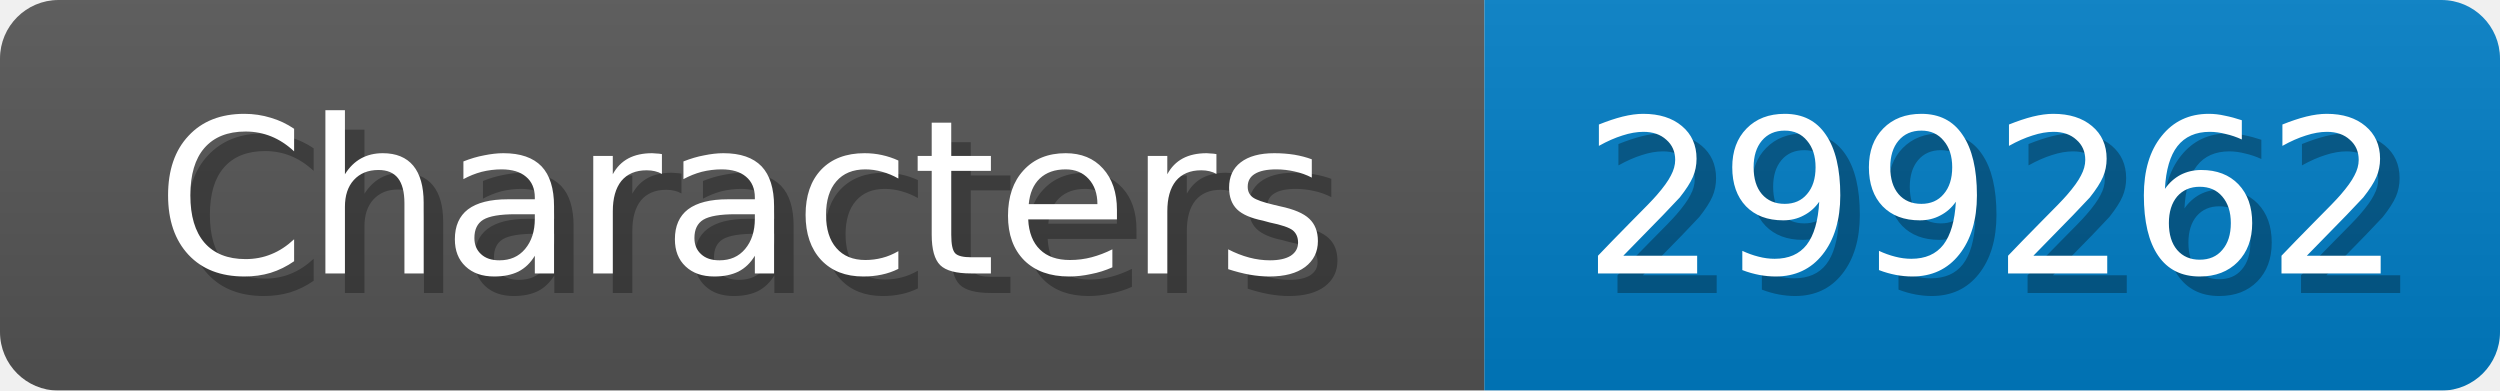
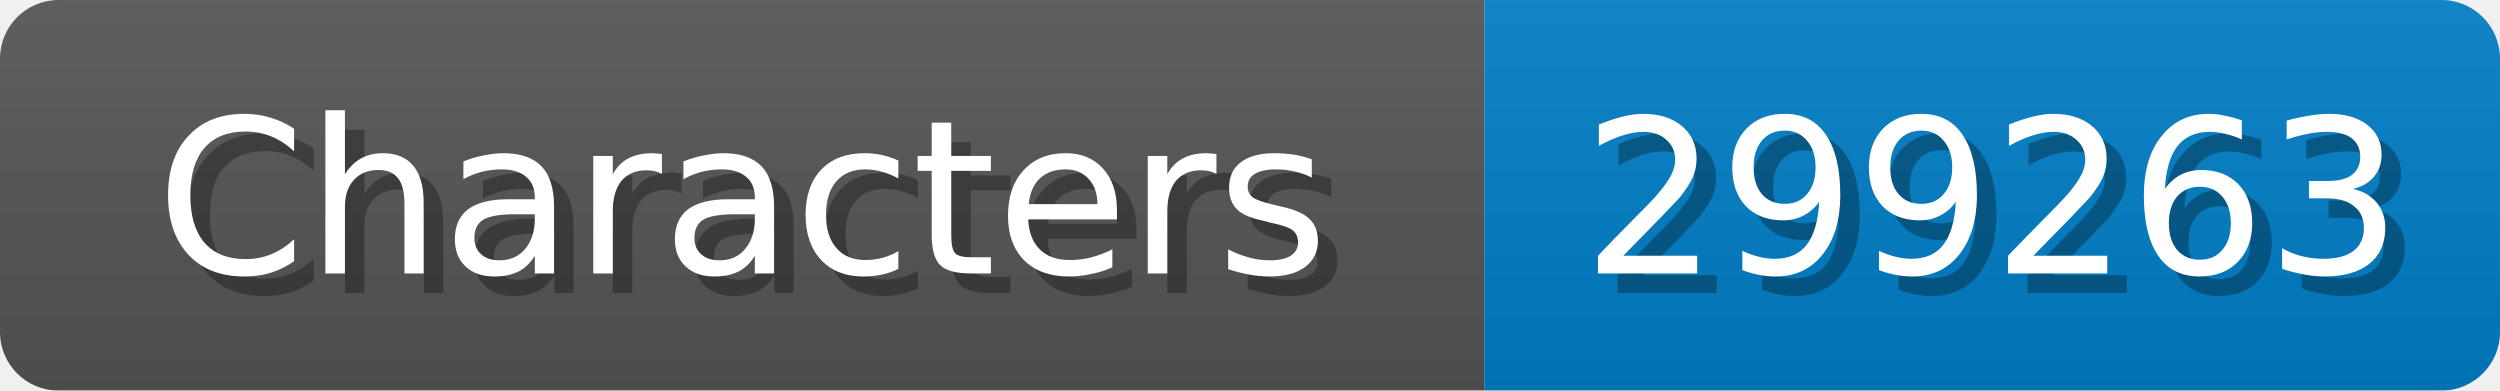
<svg xmlns="http://www.w3.org/2000/svg" width="128" height="20">
  <linearGradient id="b" x2="0" y2="100%">
    <stop offset="0" stop-color="#bbb" stop-opacity=".1" />
    <stop offset="1" stop-opacity=".1" />
  </linearGradient>
  <mask id="anybadge_1">
    <rect width="128" height="20" rx="3" fill="#fff" />
  </mask>
  <g mask="url(#anybadge_1)">
    <path fill="#555" d="M0 0h76v20H0z" />
    <path fill="#007ec6" d="M76 0h52v20H76z" />
    <path fill="url(#b)" d="M0 0h128v20H0z" />
  </g>
  <g fill="#fff" text-anchor="middle" font-family="DejaVu Sans,Verdana,Geneva,sans-serif" font-size="11">
    <text x="39.0" y="15" fill="#010101" fill-opacity=".3">Characters</text>
    <text x="38.0" y="14">Characters</text>
  </g>
  <g fill="#fff" text-anchor="middle" font-family="DejaVu Sans,Verdana,Geneva,sans-serif" font-size="11">
-     <text x="103.0" y="15" fill="#010101" fill-opacity=".3">299262</text>
-     <text x="102.0" y="14">299262</text>
+     <text x="103.0" y="15" fill="#010101" fill-opacity=".3">299263</text>
+     <text x="102.0" y="14">299263</text>
  </g>
</svg>
